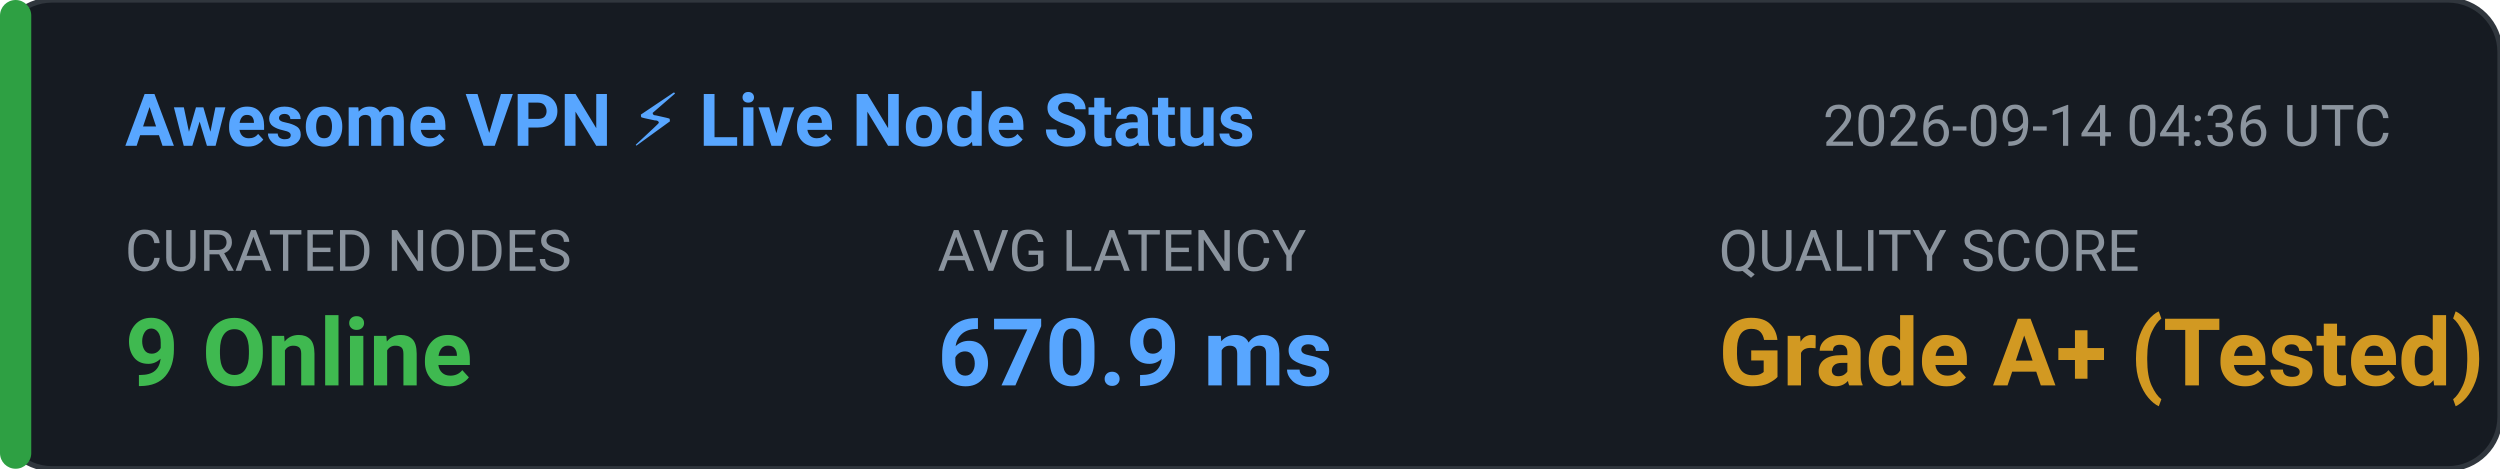
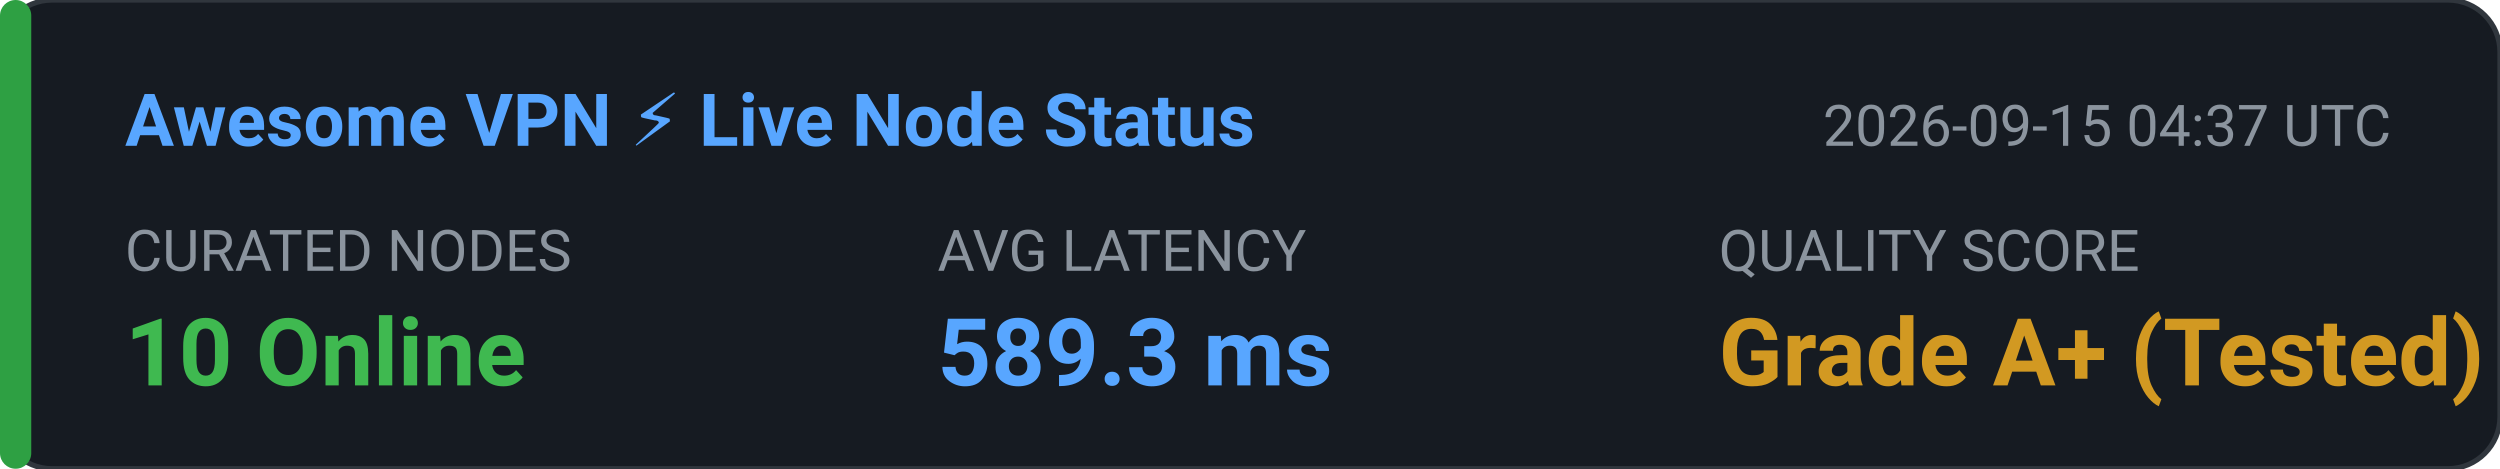
<svg xmlns="http://www.w3.org/2000/svg" width="480" height="90" viewBox="0 0 480 90" fill="none">
  <rect width="480" height="90" rx="10" fill="#161B22" stroke="#30363D" stroke-width="1" />
  <rect x="0" y="0" width="6" height="90" rx="3" fill="#2EA043" />
  <text x="24" y="28" fill="#58A6FF" font-family="-apple-system,BlinkMacSystemFont,'Segoe UI',Roboto,sans-serif" font-size="14" font-weight="600">Awesome VPN ⚡ Live Node Status</text>
-   <text x="350" y="28" fill="#8B949E" font-family="-apple-system,BlinkMacSystemFont,'Segoe UI',Roboto,sans-serif" font-size="11">2026-09-14 04:36 UTC</text>
+   <text x="350" y="28" fill="#8B949E" font-family="-apple-system,BlinkMacSystemFont,'Segoe UI',Roboto,sans-serif" font-size="11">2026-09-15 04:37 UTC</text>
  <text x="24" y="52" fill="#8B949E" font-family="-apple-system,BlinkMacSystemFont,'Segoe UI',Roboto,sans-serif" font-size="11">CURATED NODES</text>
-   <text x="24" y="74" fill="#3FB950" font-family="-apple-system,BlinkMacSystemFont,'Segoe UI',Roboto,sans-serif" font-size="18" font-weight="bold">9 Online</text>
+   <text x="24" y="74" fill="#3FB950" font-family="-apple-system,BlinkMacSystemFont,'Segoe UI',Roboto,sans-serif" font-size="18" font-weight="bold">10 Online</text>
  <text x="180" y="52" fill="#8B949E" font-family="-apple-system,BlinkMacSystemFont,'Segoe UI',Roboto,sans-serif" font-size="11">AVG LATENCY</text>
-   <text x="180" y="74" fill="#58A6FF" font-family="-apple-system,BlinkMacSystemFont,'Segoe UI',Roboto,sans-serif" font-size="18" font-weight="bold">670.9 ms</text>
+   <text x="180" y="74" fill="#58A6FF" font-family="-apple-system,BlinkMacSystemFont,'Segoe UI',Roboto,sans-serif" font-size="18" font-weight="bold">589.3 ms</text>
  <text x="330" y="52" fill="#8B949E" font-family="-apple-system,BlinkMacSystemFont,'Segoe UI',Roboto,sans-serif" font-size="11">QUALITY SCORE</text>
  <text x="330" y="74" fill="#D29922" font-family="-apple-system,BlinkMacSystemFont,'Segoe UI',Roboto,sans-serif" font-size="18" font-weight="bold">Grade A+ (Tested)</text>
</svg>
